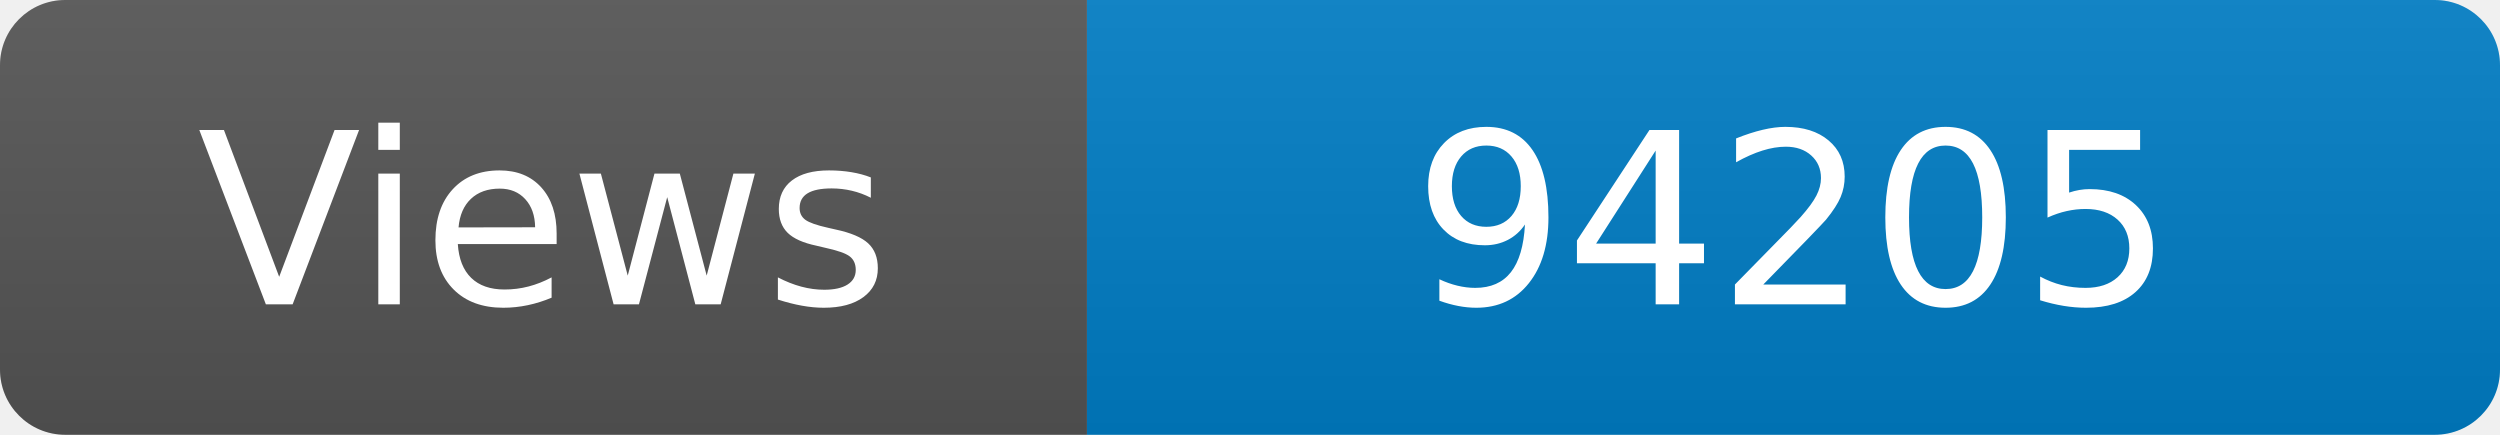
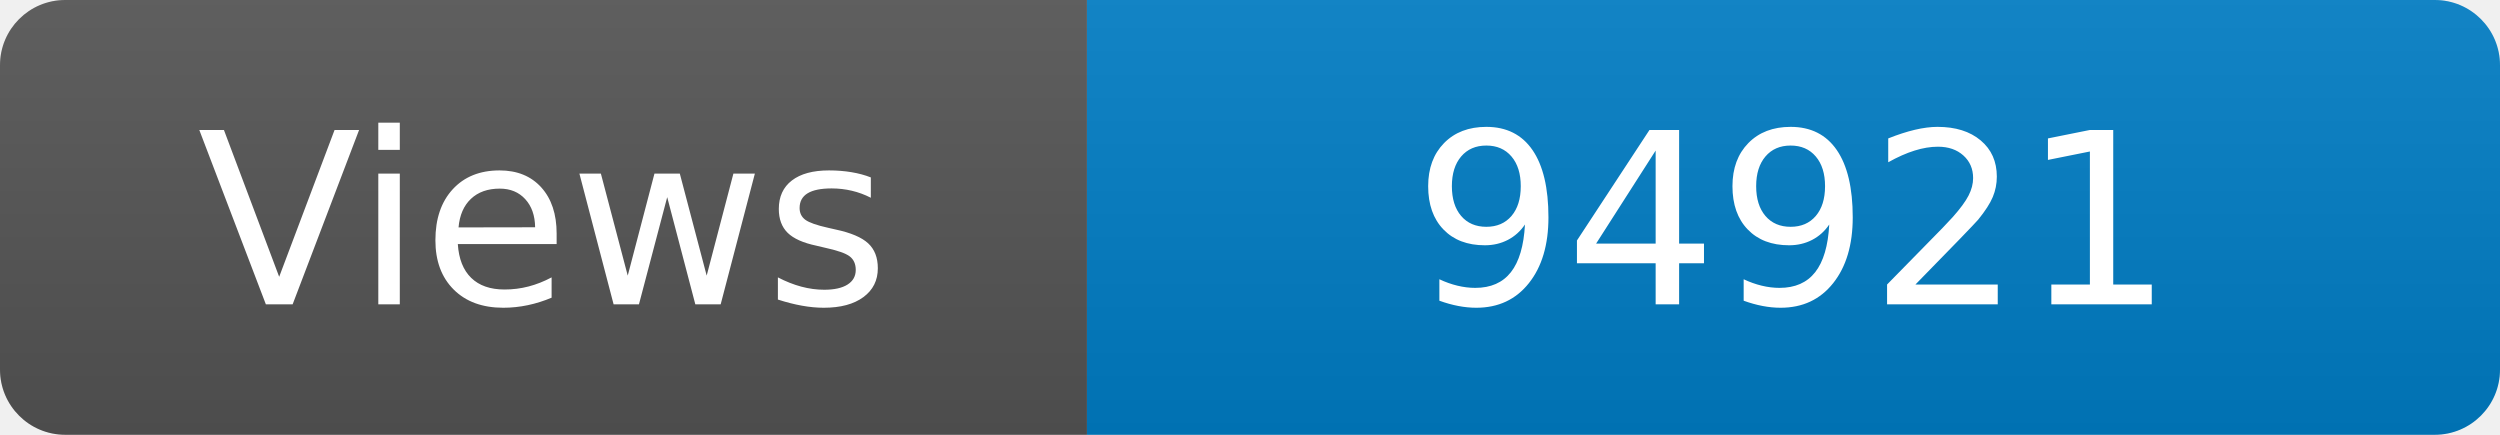
<svg xmlns="http://www.w3.org/2000/svg" width="115" height="20" role="img" aria-label="Maintained?: yes">
  <linearGradient id="s" x2="0" y2="100%">
    <stop offset="0" stop-color="#bbb" stop-opacity=".1" />
    <stop offset="1" stop-opacity=".1" />
  </linearGradient>
  <clipPath id="r">
    <rect width="115" height="20" rx="3" fill="#fff" />
  </clipPath>
  <g clip-path="url(#r)">
    <rect width="50" height="20" fill="#555" />
    <rect x="50" width="160" height="20" fill="#007ec6" />
    <rect width="115" height="20" fill="url(#s)" />
  </g>
  <g fill="#fff" text-anchor="middle" font-family="Verdana,Geneva,DejaVu Sans,sans-serif" font-size="110">
    <text x="250" y="140" transform="scale(.1)" fill="#fff">Views</text>
-     <text x="825" y="140" transform="scale(.1)" fill="#fff">94205</text>
+     <text x="825" y="140" transform="scale(.1)" fill="#fff">94921</text>
  </g>
</svg>
